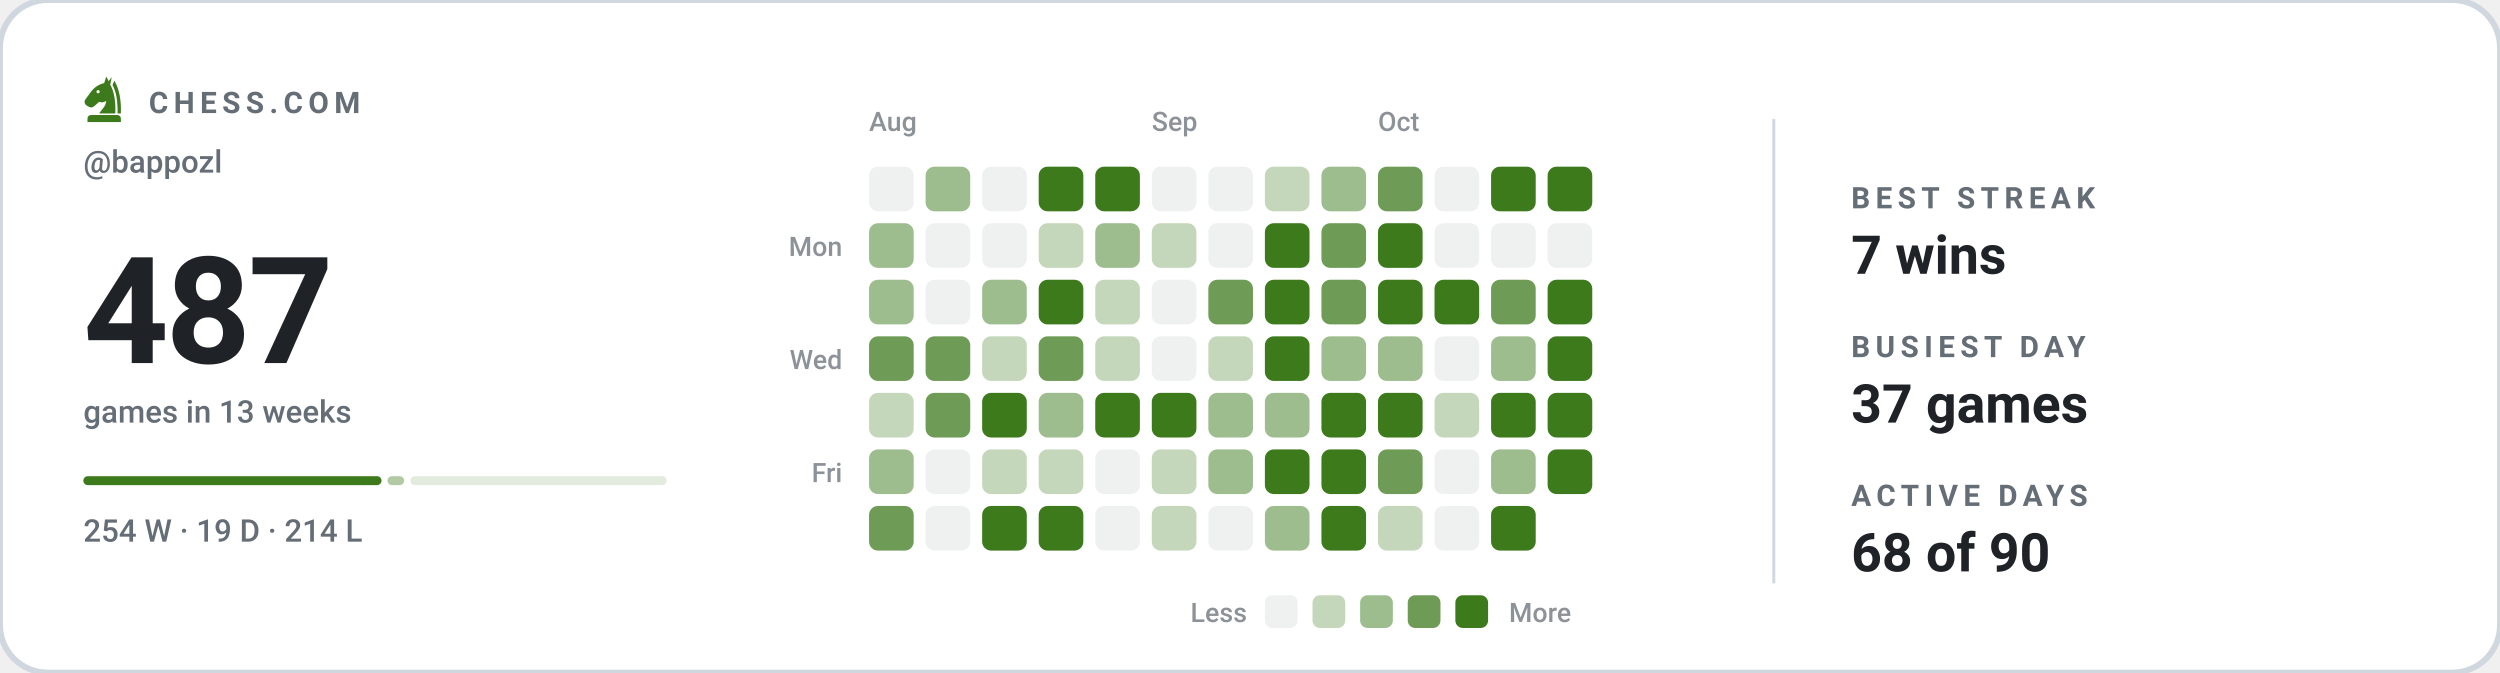
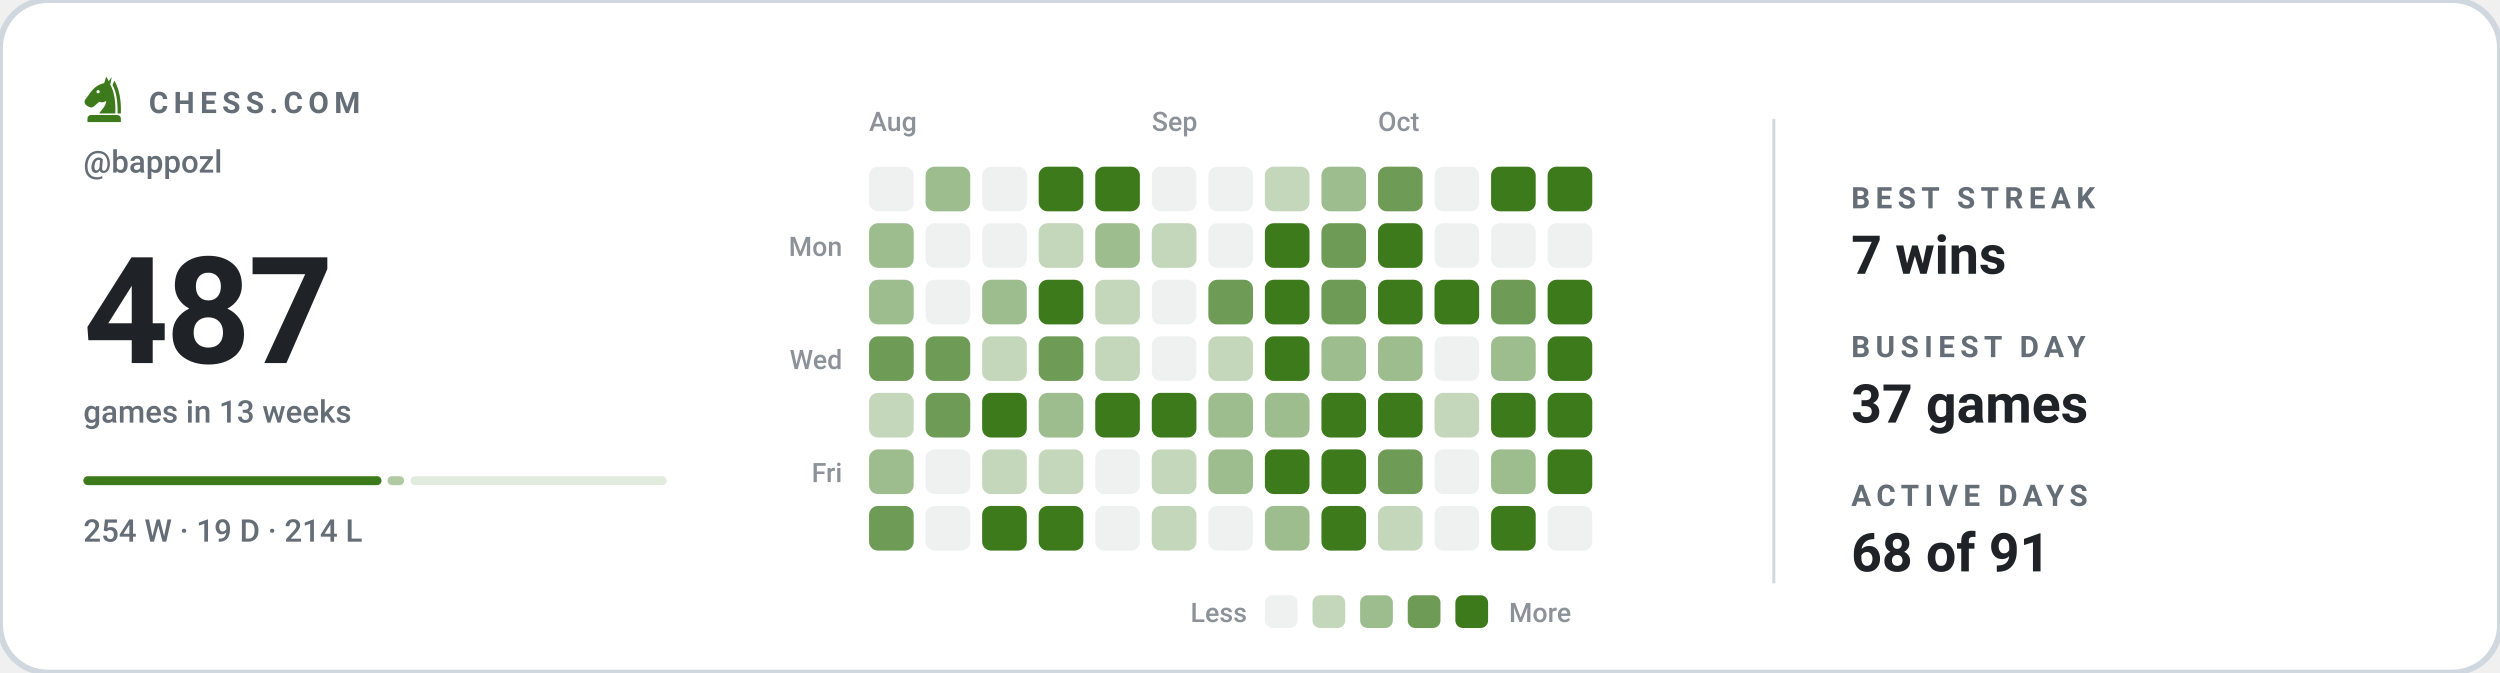
<svg xmlns="http://www.w3.org/2000/svg" viewBox="0 0 840 226" width="840" height="226" role="img" aria-label="Chess.com activity for bappozl: 487 games in the last 13 weeks">
  <style>svg{font-family:-apple-system,BlinkMacSystemFont,'Segoe UI',Roboto,'Helvetica Neue',Arial,sans-serif}text{fill:#1f2328;white-space:pre}.bg{fill:#ffffff;stroke:#d0d7de;stroke-width:2}.acc{fill:#3d7a1c}.win{fill:#0d8659}.draw{fill:#7c7f85}.loss{fill:#c0332f}.lbl{font-size:10px;font-weight:600;letter-spacing:.18em;fill:#656d76}.cap{font-size:10.5px;font-weight:500;fill:#656d76}.num{font-family:-apple-system,BlinkMacSystemFont,'Segoe UI',Roboto,'Helvetica Neue',Arial,sans-serif;font-weight:700;letter-spacing:-.02em}.tick{font-size:9px;font-weight:500;fill:#656d76;opacity:.75}.dl{font-size:10px;font-weight:600}.rule{stroke:#d0d7de;stroke-width:1;fill:none}.grid{stroke:#d0d7de;stroke-width:1;fill:none;opacity:.7}.ln{fill:none;stroke:#3d7a1c;stroke-width:2;stroke-linecap:round;stroke-linejoin:round}.ring{stroke:#ffffff;stroke-width:2}.hollow{fill:none;stroke-width:1.5}.sq{fill:#1f2328;opacity:.035}</style>
  <rect class="bg" width="840" height="226" rx="16" />
  <g class="acc" transform="translate(26.5,24.7) scale(0.17)">
    <path fill-rule="evenodd" d="M54 6L50 19C40 21 31 27 24 36L13 51C10 55 11 60 15 63L20 66C24 68 28 67 31 64L40 56C45 58 50 57 54 54C54 64 46 70 40 79H72C73 56 70 36 62 22L65 7L59 15zM41.2 36a3.2 3.2 0 1 0-6.4 0 3.2 3.2 0 1 0 6.4 0z" />
    <path d="M70 14C80 30 84 54 83 79H76.5C77 55 74 36 66.5 23z" />
    <path d="M24 82h52a7 7 0 0 1 7 7v7H17v-7a7 7 0 0 1 7-7z" />
  </g>
  <text class="lbl" x="50" y="38">CHESS.COM</text>
  <text class="cap" x="28" y="58">@bappozl</text>
  <text class="num" x="28" y="122" style="font-size:50px">487</text>
  <text class="cap" x="28" y="142">games in 13 weeks</text>
  <rect x="28.0" y="160" width="100.2" height="3" rx="1.5" fill="#3d7a1c" opacity="1" />
  <rect x="130.2" y="160" width="5.6" height="3" rx="1.5" fill="#3d7a1c" opacity="0.4" />
  <rect x="137.9" y="160" width="86.1" height="3" rx="1.5" fill="#3d7a1c" opacity="0.15" />
  <text class="cap" x="28" y="182">254 W · 19 D · 214 L</text>
  <text class="tick" x="292" y="44">Aug</text>
  <text class="tick" x="387" y="44">Sep</text>
  <text class="tick" x="463" y="44">Oct</text>
  <text class="tick" x="283" y="86" text-anchor="end">Mon</text>
  <text class="tick" x="283" y="124" text-anchor="end">Wed</text>
  <text class="tick" x="283" y="162" text-anchor="end">Fri</text>
  <rect x="292" y="56" width="15" height="15" rx="3" fill="#eff0f0" />
  <rect x="292" y="75" width="15" height="15" rx="3" fill="#9ebd8e" />
  <rect x="292" y="94" width="15" height="15" rx="3" fill="#9ebd8e" />
  <rect x="292" y="113" width="15" height="15" rx="3" fill="#6e9b55" />
  <rect x="292" y="132" width="15" height="15" rx="3" fill="#c5d7bb" />
  <rect x="292" y="151" width="15" height="15" rx="3" fill="#9ebd8e" />
  <rect x="292" y="170" width="15" height="15" rx="3" fill="#6e9b55" />
  <rect x="311" y="56" width="15" height="15" rx="3" fill="#9ebd8e" />
  <rect x="311" y="75" width="15" height="15" rx="3" fill="#eff0f0" />
  <rect x="311" y="94" width="15" height="15" rx="3" fill="#eff0f0" />
  <rect x="311" y="113" width="15" height="15" rx="3" fill="#6e9b55" />
  <rect x="311" y="132" width="15" height="15" rx="3" fill="#6e9b55" />
  <rect x="311" y="151" width="15" height="15" rx="3" fill="#eff0f0" />
  <rect x="311" y="170" width="15" height="15" rx="3" fill="#eff0f0" />
  <rect x="330" y="56" width="15" height="15" rx="3" fill="#eff0f0" />
  <rect x="330" y="75" width="15" height="15" rx="3" fill="#eff0f0" />
  <rect x="330" y="94" width="15" height="15" rx="3" fill="#9ebd8e" />
  <rect x="330" y="113" width="15" height="15" rx="3" fill="#c5d7bb" />
  <rect x="330" y="132" width="15" height="15" rx="3" fill="#3d7a1c" />
  <rect x="330" y="151" width="15" height="15" rx="3" fill="#c5d7bb" />
  <rect x="330" y="170" width="15" height="15" rx="3" fill="#3d7a1c" />
  <rect x="349" y="56" width="15" height="15" rx="3" fill="#3d7a1c" />
  <rect x="349" y="75" width="15" height="15" rx="3" fill="#c5d7bb" />
  <rect x="349" y="94" width="15" height="15" rx="3" fill="#3d7a1c" />
  <rect x="349" y="113" width="15" height="15" rx="3" fill="#6e9b55" />
  <rect x="349" y="132" width="15" height="15" rx="3" fill="#9ebd8e" />
  <rect x="349" y="151" width="15" height="15" rx="3" fill="#c5d7bb" />
  <rect x="349" y="170" width="15" height="15" rx="3" fill="#3d7a1c" />
  <rect x="368" y="56" width="15" height="15" rx="3" fill="#3d7a1c" />
  <rect x="368" y="75" width="15" height="15" rx="3" fill="#9ebd8e" />
  <rect x="368" y="94" width="15" height="15" rx="3" fill="#c5d7bb" />
  <rect x="368" y="113" width="15" height="15" rx="3" fill="#c5d7bb" />
  <rect x="368" y="132" width="15" height="15" rx="3" fill="#3d7a1c" />
  <rect x="368" y="151" width="15" height="15" rx="3" fill="#eff0f0" />
  <rect x="368" y="170" width="15" height="15" rx="3" fill="#eff0f0" />
  <rect x="387" y="56" width="15" height="15" rx="3" fill="#eff0f0" />
  <rect x="387" y="75" width="15" height="15" rx="3" fill="#c5d7bb" />
  <rect x="387" y="94" width="15" height="15" rx="3" fill="#eff0f0" />
  <rect x="387" y="113" width="15" height="15" rx="3" fill="#eff0f0" />
  <rect x="387" y="132" width="15" height="15" rx="3" fill="#3d7a1c" />
  <rect x="387" y="151" width="15" height="15" rx="3" fill="#c5d7bb" />
  <rect x="387" y="170" width="15" height="15" rx="3" fill="#c5d7bb" />
  <rect x="406" y="56" width="15" height="15" rx="3" fill="#eff0f0" />
  <rect x="406" y="75" width="15" height="15" rx="3" fill="#eff0f0" />
  <rect x="406" y="94" width="15" height="15" rx="3" fill="#6e9b55" />
  <rect x="406" y="113" width="15" height="15" rx="3" fill="#c5d7bb" />
  <rect x="406" y="132" width="15" height="15" rx="3" fill="#9ebd8e" />
  <rect x="406" y="151" width="15" height="15" rx="3" fill="#9ebd8e" />
  <rect x="406" y="170" width="15" height="15" rx="3" fill="#eff0f0" />
  <rect x="425" y="56" width="15" height="15" rx="3" fill="#c5d7bb" />
  <rect x="425" y="75" width="15" height="15" rx="3" fill="#3d7a1c" />
  <rect x="425" y="94" width="15" height="15" rx="3" fill="#3d7a1c" />
  <rect x="425" y="113" width="15" height="15" rx="3" fill="#3d7a1c" />
  <rect x="425" y="132" width="15" height="15" rx="3" fill="#9ebd8e" />
  <rect x="425" y="151" width="15" height="15" rx="3" fill="#3d7a1c" />
  <rect x="425" y="170" width="15" height="15" rx="3" fill="#9ebd8e" />
  <rect x="444" y="56" width="15" height="15" rx="3" fill="#9ebd8e" />
  <rect x="444" y="75" width="15" height="15" rx="3" fill="#6e9b55" />
  <rect x="444" y="94" width="15" height="15" rx="3" fill="#6e9b55" />
  <rect x="444" y="113" width="15" height="15" rx="3" fill="#9ebd8e" />
  <rect x="444" y="132" width="15" height="15" rx="3" fill="#3d7a1c" />
  <rect x="444" y="151" width="15" height="15" rx="3" fill="#3d7a1c" />
  <rect x="444" y="170" width="15" height="15" rx="3" fill="#3d7a1c" />
  <rect x="463" y="56" width="15" height="15" rx="3" fill="#6e9b55" />
  <rect x="463" y="75" width="15" height="15" rx="3" fill="#3d7a1c" />
  <rect x="463" y="94" width="15" height="15" rx="3" fill="#3d7a1c" />
  <rect x="463" y="113" width="15" height="15" rx="3" fill="#9ebd8e" />
  <rect x="463" y="132" width="15" height="15" rx="3" fill="#3d7a1c" />
  <rect x="463" y="151" width="15" height="15" rx="3" fill="#6e9b55" />
  <rect x="463" y="170" width="15" height="15" rx="3" fill="#c5d7bb" />
  <rect x="482" y="56" width="15" height="15" rx="3" fill="#eff0f0" />
  <rect x="482" y="75" width="15" height="15" rx="3" fill="#eff0f0" />
  <rect x="482" y="94" width="15" height="15" rx="3" fill="#3d7a1c" />
  <rect x="482" y="113" width="15" height="15" rx="3" fill="#eff0f0" />
  <rect x="482" y="132" width="15" height="15" rx="3" fill="#c5d7bb" />
  <rect x="482" y="151" width="15" height="15" rx="3" fill="#eff0f0" />
  <rect x="482" y="170" width="15" height="15" rx="3" fill="#eff0f0" />
  <rect x="501" y="56" width="15" height="15" rx="3" fill="#3d7a1c" />
  <rect x="501" y="75" width="15" height="15" rx="3" fill="#eff0f0" />
  <rect x="501" y="94" width="15" height="15" rx="3" fill="#6e9b55" />
  <rect x="501" y="113" width="15" height="15" rx="3" fill="#9ebd8e" />
  <rect x="501" y="132" width="15" height="15" rx="3" fill="#3d7a1c" />
  <rect x="501" y="151" width="15" height="15" rx="3" fill="#9ebd8e" />
  <rect x="501" y="170" width="15" height="15" rx="3" fill="#3d7a1c" />
  <rect x="520" y="56" width="15" height="15" rx="3" fill="#3d7a1c" />
  <rect x="520" y="75" width="15" height="15" rx="3" fill="#eff0f0" />
  <rect x="520" y="94" width="15" height="15" rx="3" fill="#3d7a1c" />
  <rect x="520" y="113" width="15" height="15" rx="3" fill="#3d7a1c" />
  <rect x="520" y="132" width="15" height="15" rx="3" fill="#3d7a1c" />
  <rect x="520" y="151" width="15" height="15" rx="3" fill="#3d7a1c" />
+   <rect x="520" y="170" width="15" height="15" rx="3" fill="#eff0f0" />
  <text class="tick" x="419" y="209" text-anchor="end">Less</text>
  <rect x="425" y="200" width="11" height="11" rx="2.5" fill="#eff0f0" />
  <rect x="441" y="200" width="11" height="11" rx="2.5" fill="#c5d7bb" />
  <rect x="457" y="200" width="11" height="11" rx="2.5" fill="#9ebd8e" />
  <rect x="473" y="200" width="11" height="11" rx="2.5" fill="#6e9b55" />
  <rect x="489" y="200" width="11" height="11" rx="2.5" fill="#3d7a1c" />
  <text class="tick" x="507" y="209">More</text>
  <line class="rule" x1="596" y1="40" x2="596" y2="196" />
  <text class="lbl" x="622" y="70">BEST STREAK</text>
  <text x="622" y="92" style="font-size:18px;font-weight:600">7 wins</text>
  <text class="lbl" x="622" y="120">BUSIEST DAY</text>
  <text x="622" y="142" style="font-size:18px;font-weight:600">37 games</text>
  <text class="lbl" x="622" y="170">ACTIVE DAYS</text>
-   <text x="622" y="192" style="font-size:18px;font-weight:600">68 of 90</text>
+   <text x="622" y="192" style="font-size:18px;font-weight:600">68 of 91</text>
</svg>
